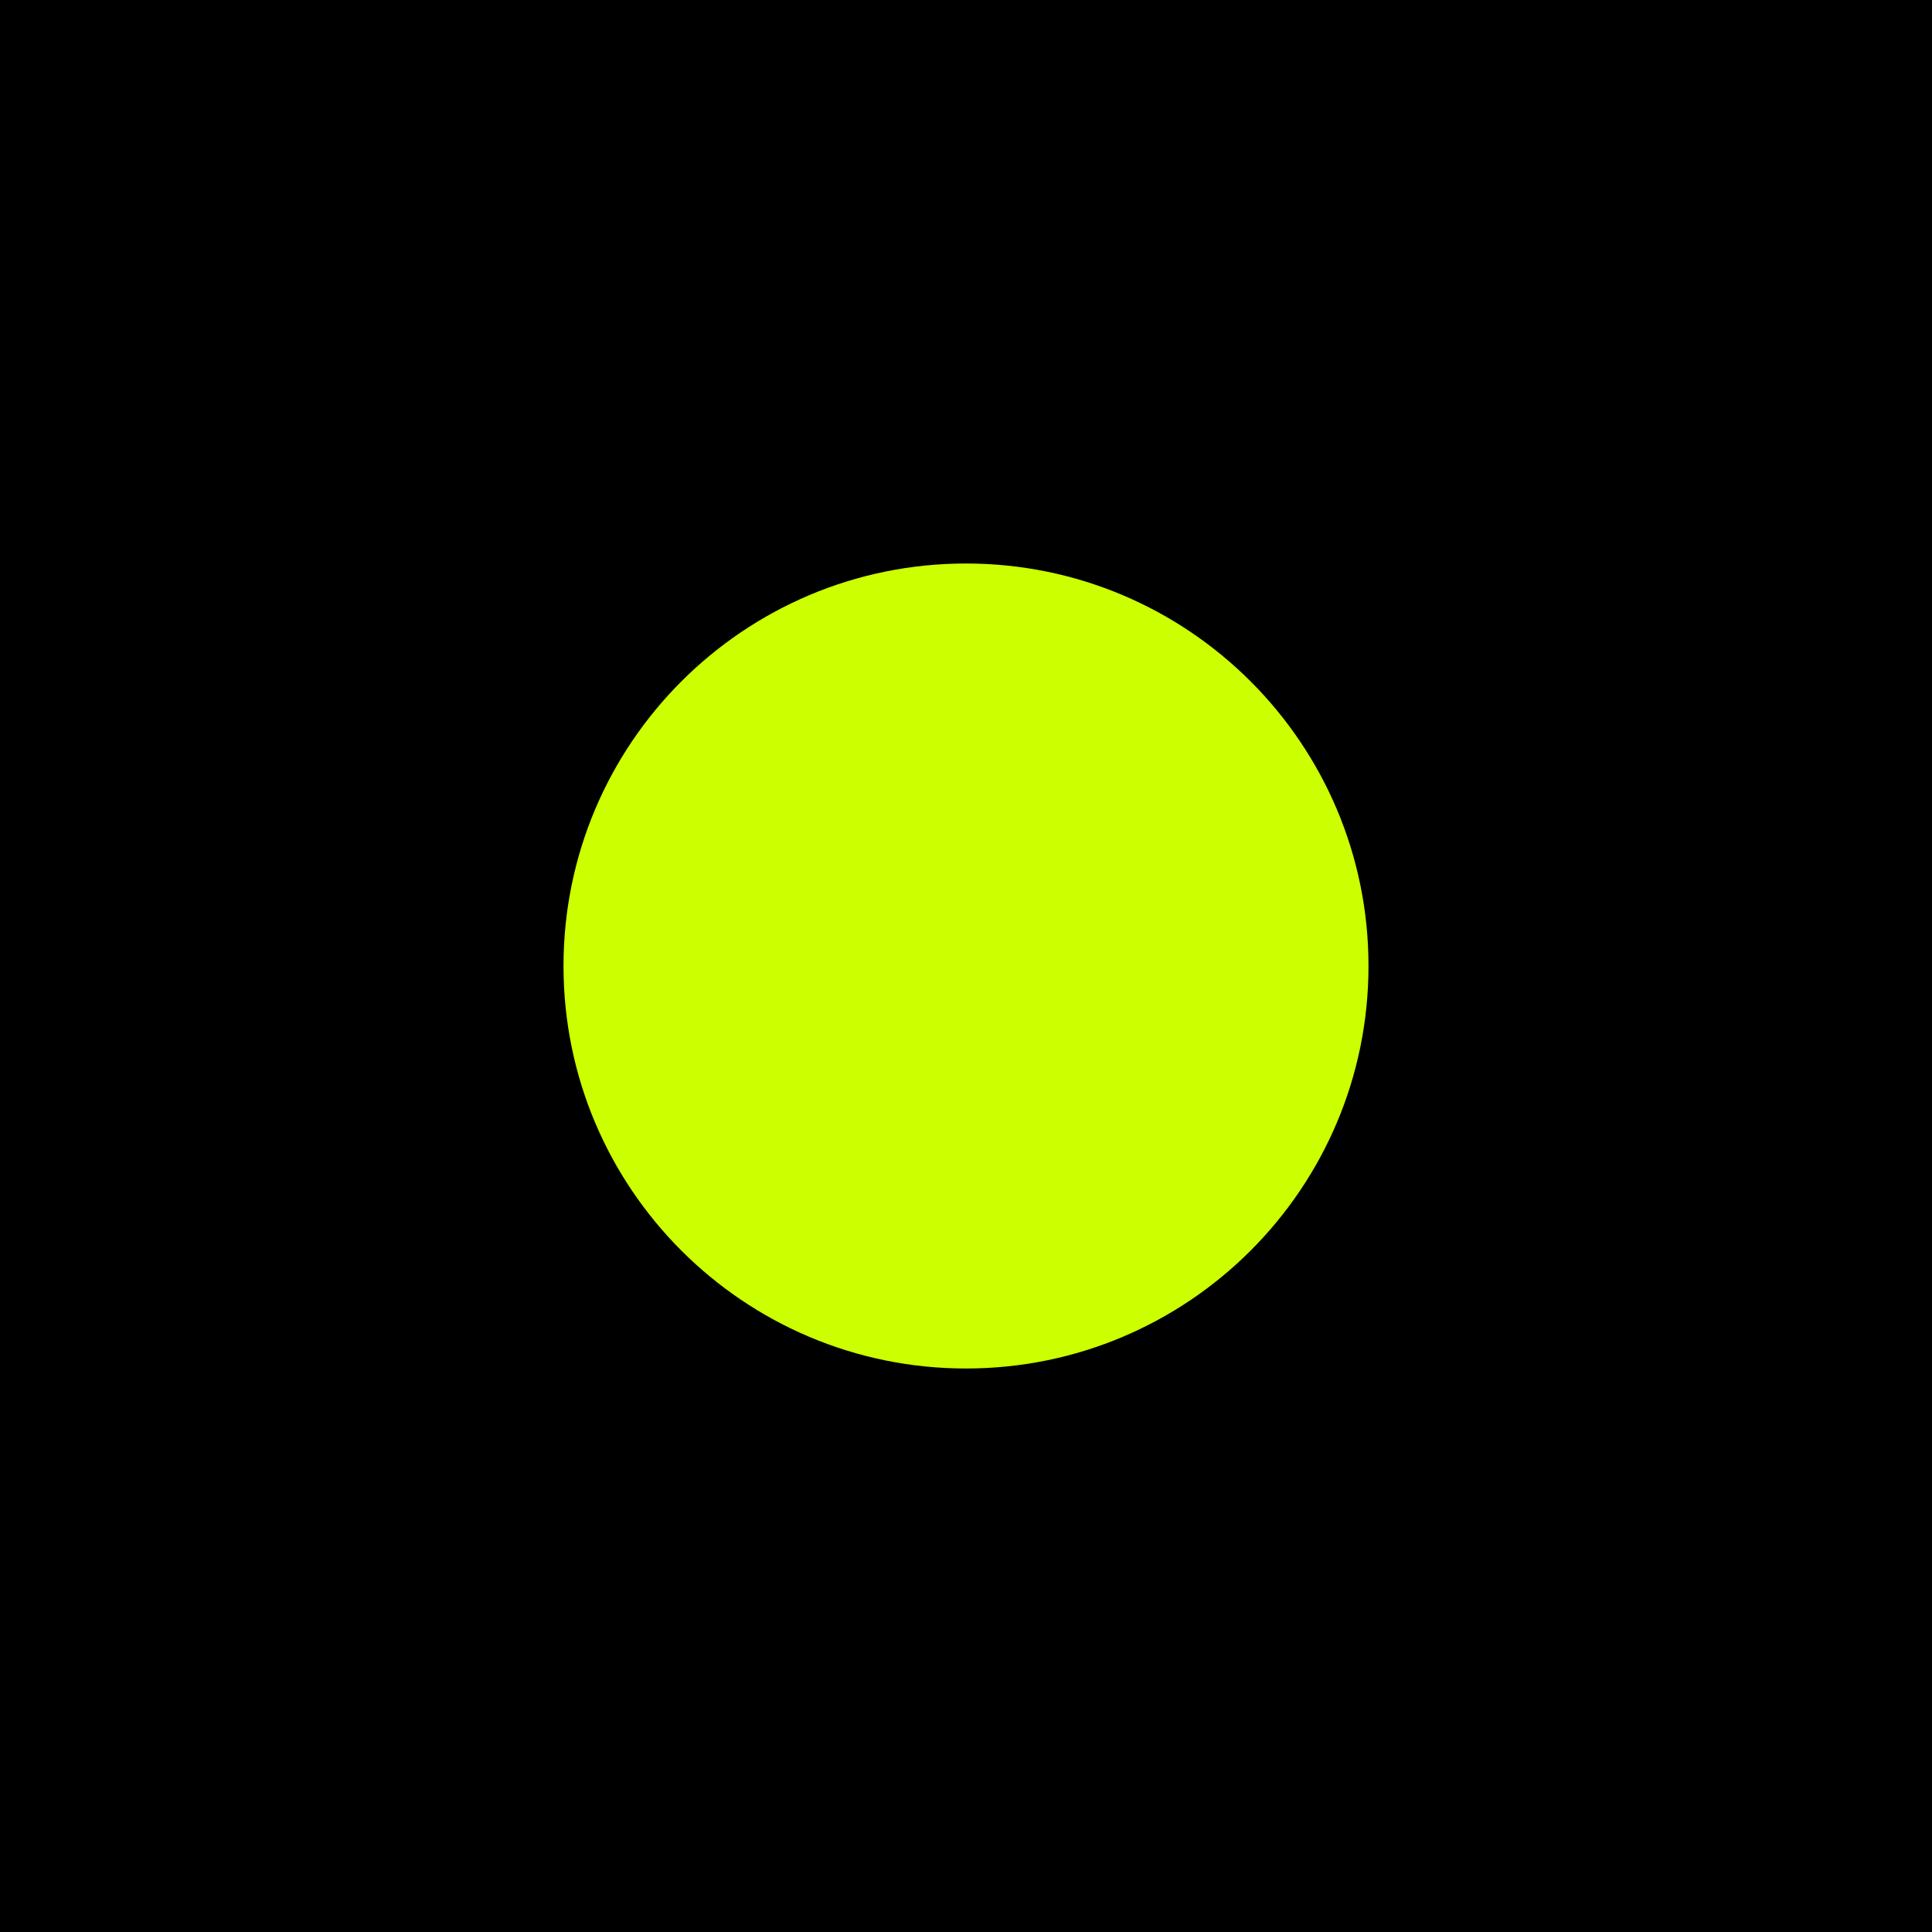
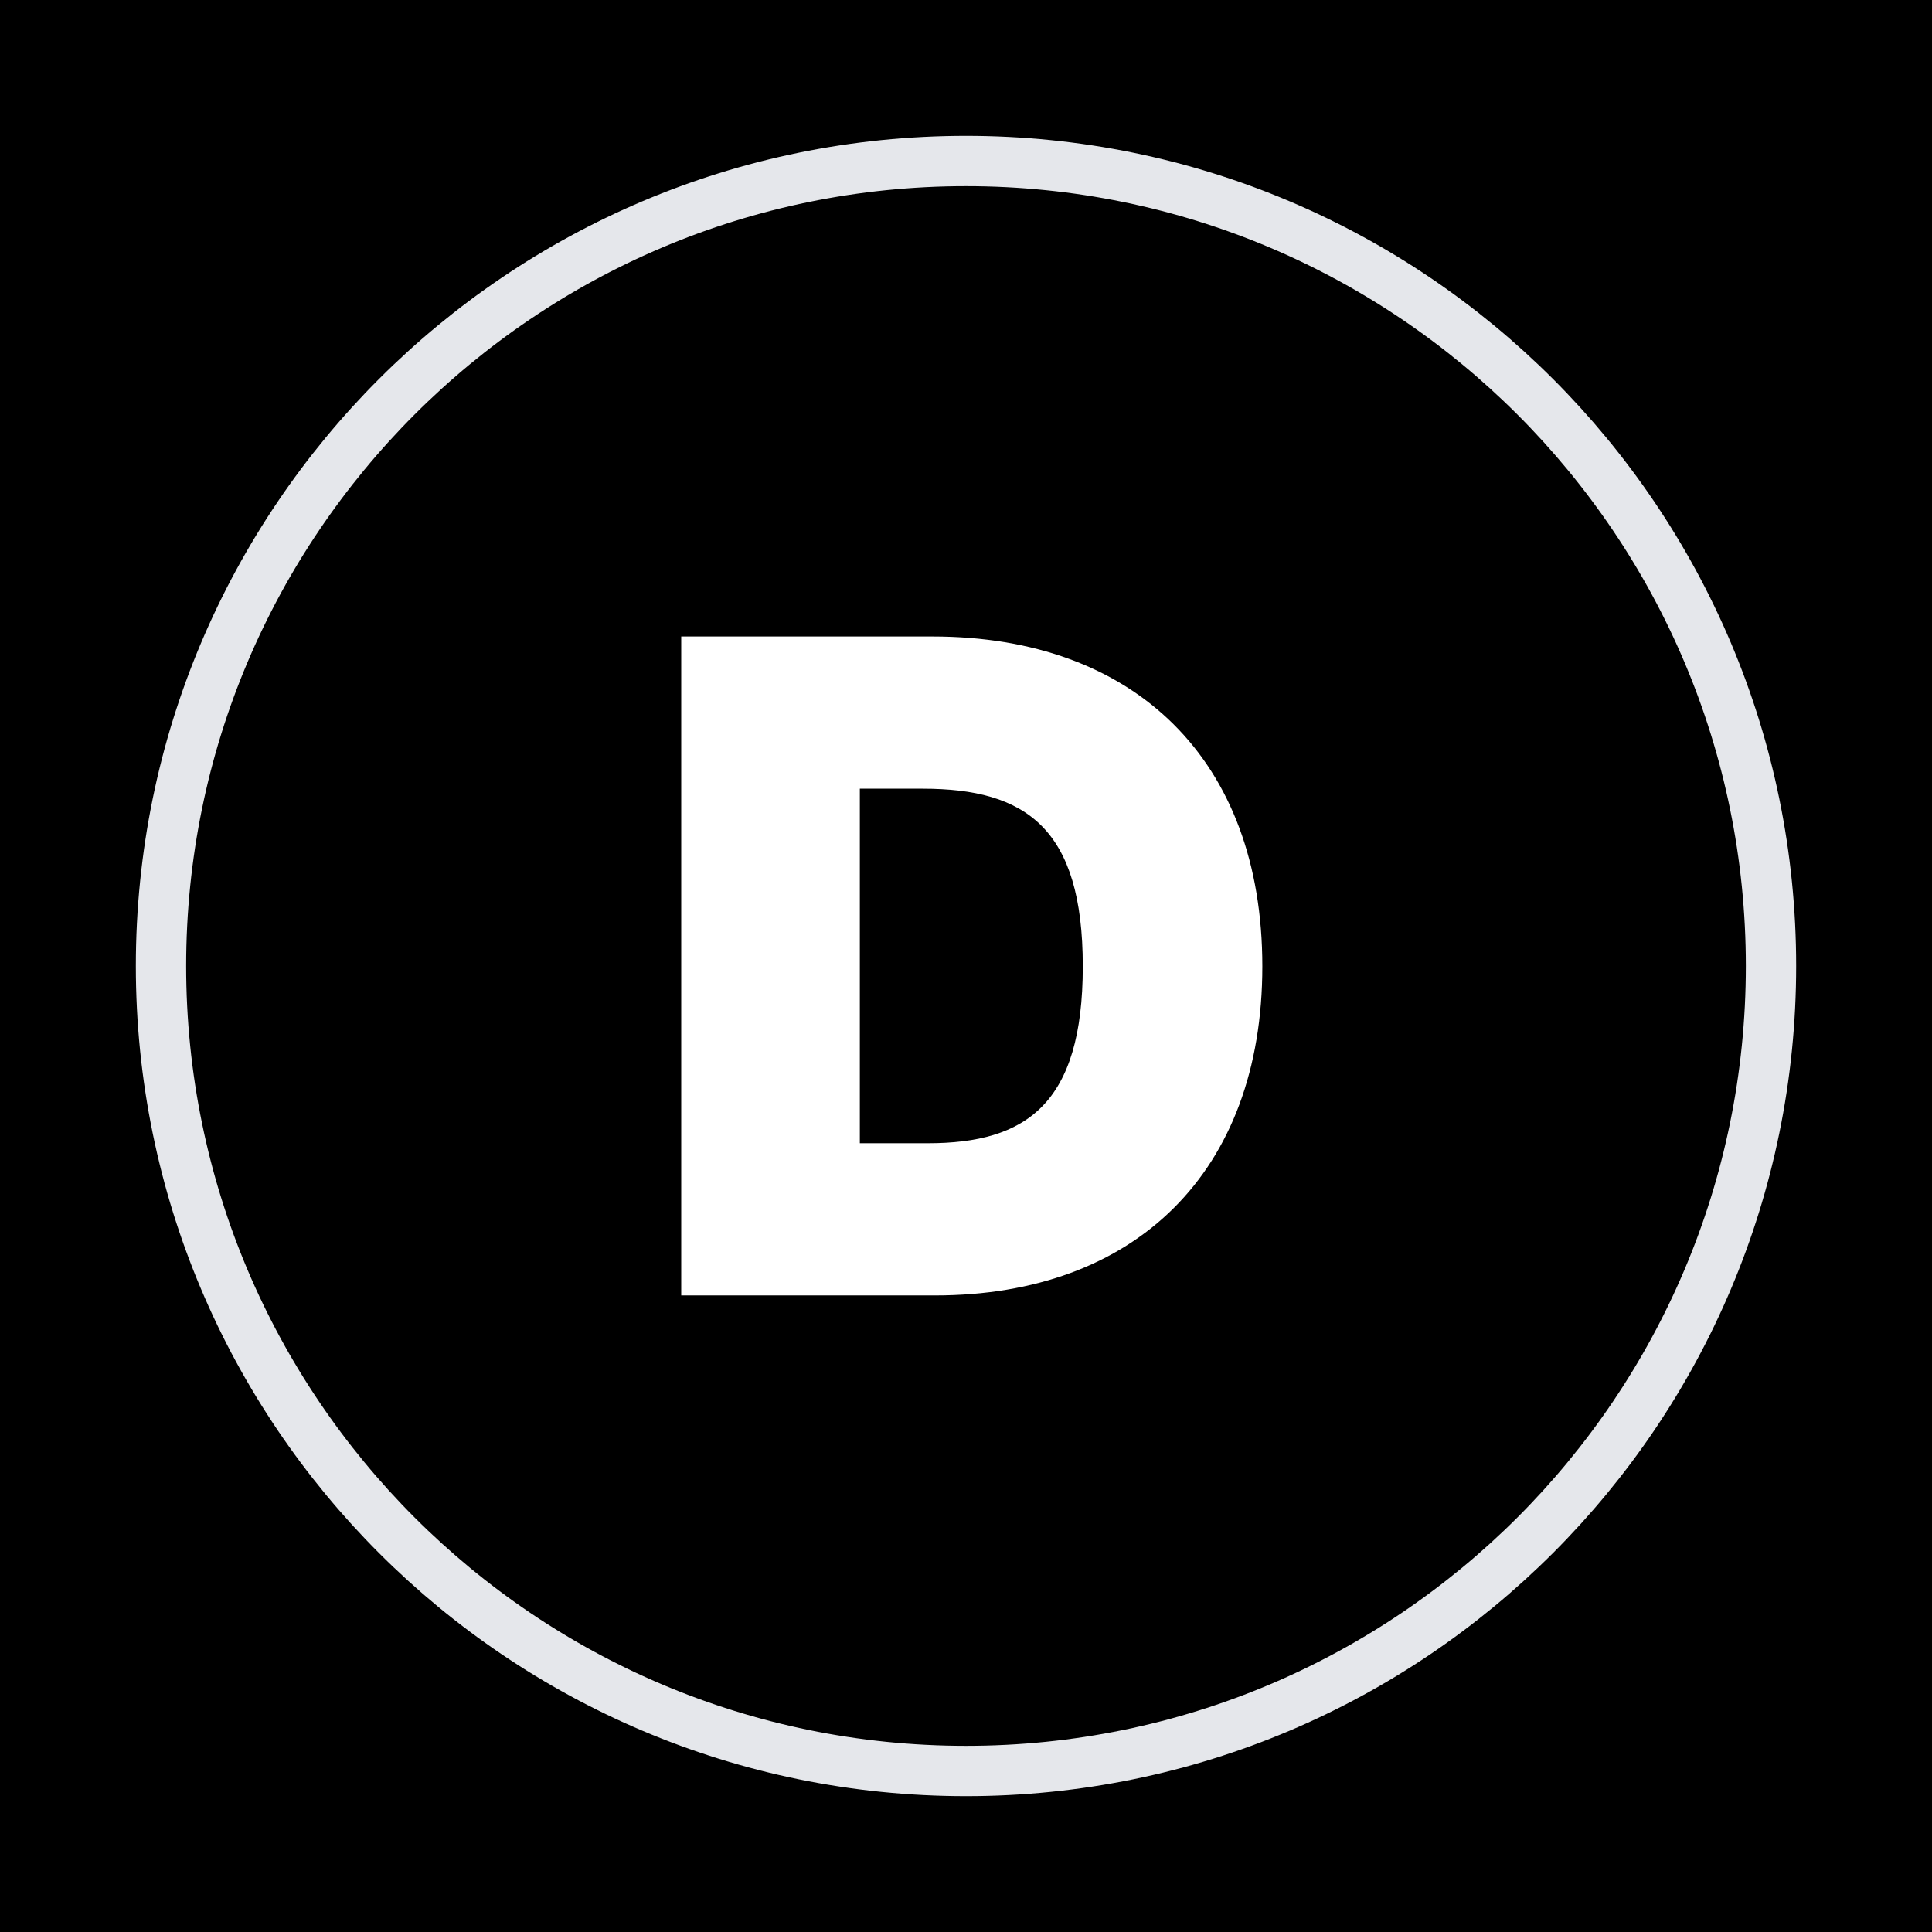
- <svg xmlns="http://www.w3.org/2000/svg" viewBox="0 0 192 192">
+ <svg xmlns="http://www.w3.org/2000/svg" viewBox="0 0 192 192" width="192" height="192">
  <rect width="192" height="192" fill="#000000" />
-   <circle cx="96" cy="96" r="40" fill="#CCFF00" />
+   <circle cx="96" cy="96" r="80" fill="#000000" stroke="#E5E7EB" stroke-width="5" />
+   <text x="96" y="96" font-family="'Plus Jakarta Sans', 'Inter', -apple-system, BlinkMacSystemFont, 'Segoe UI', Roboto, Helvetica, Arial, sans-serif" font-size="90" font-weight="900" fill="#FFFFFF" text-anchor="middle" dominant-baseline="central" letter-spacing="-0.02em">D</text>
</svg>
